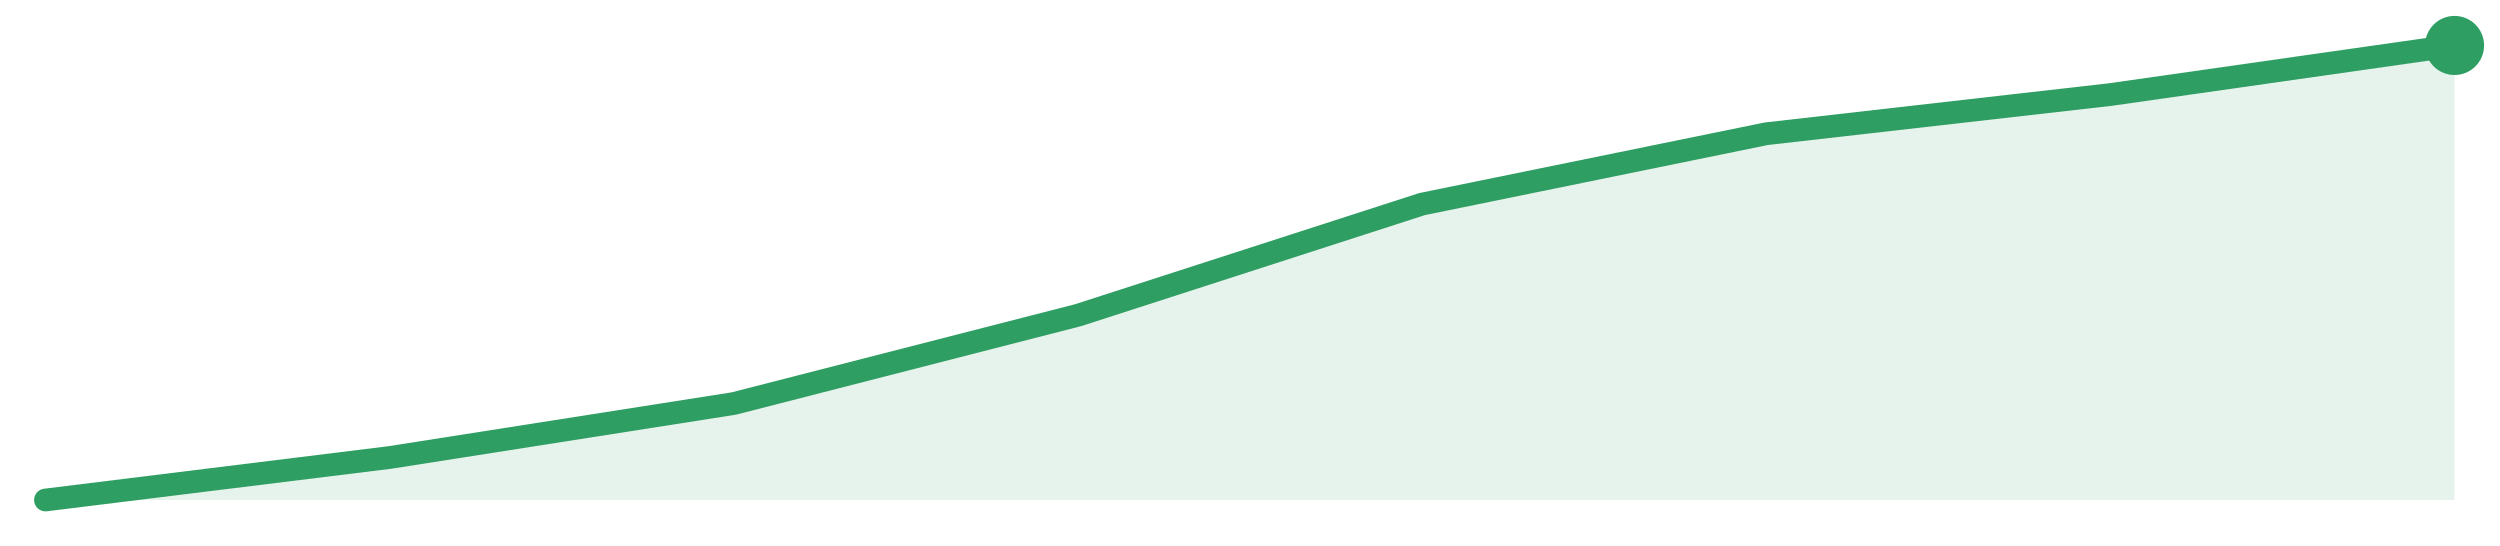
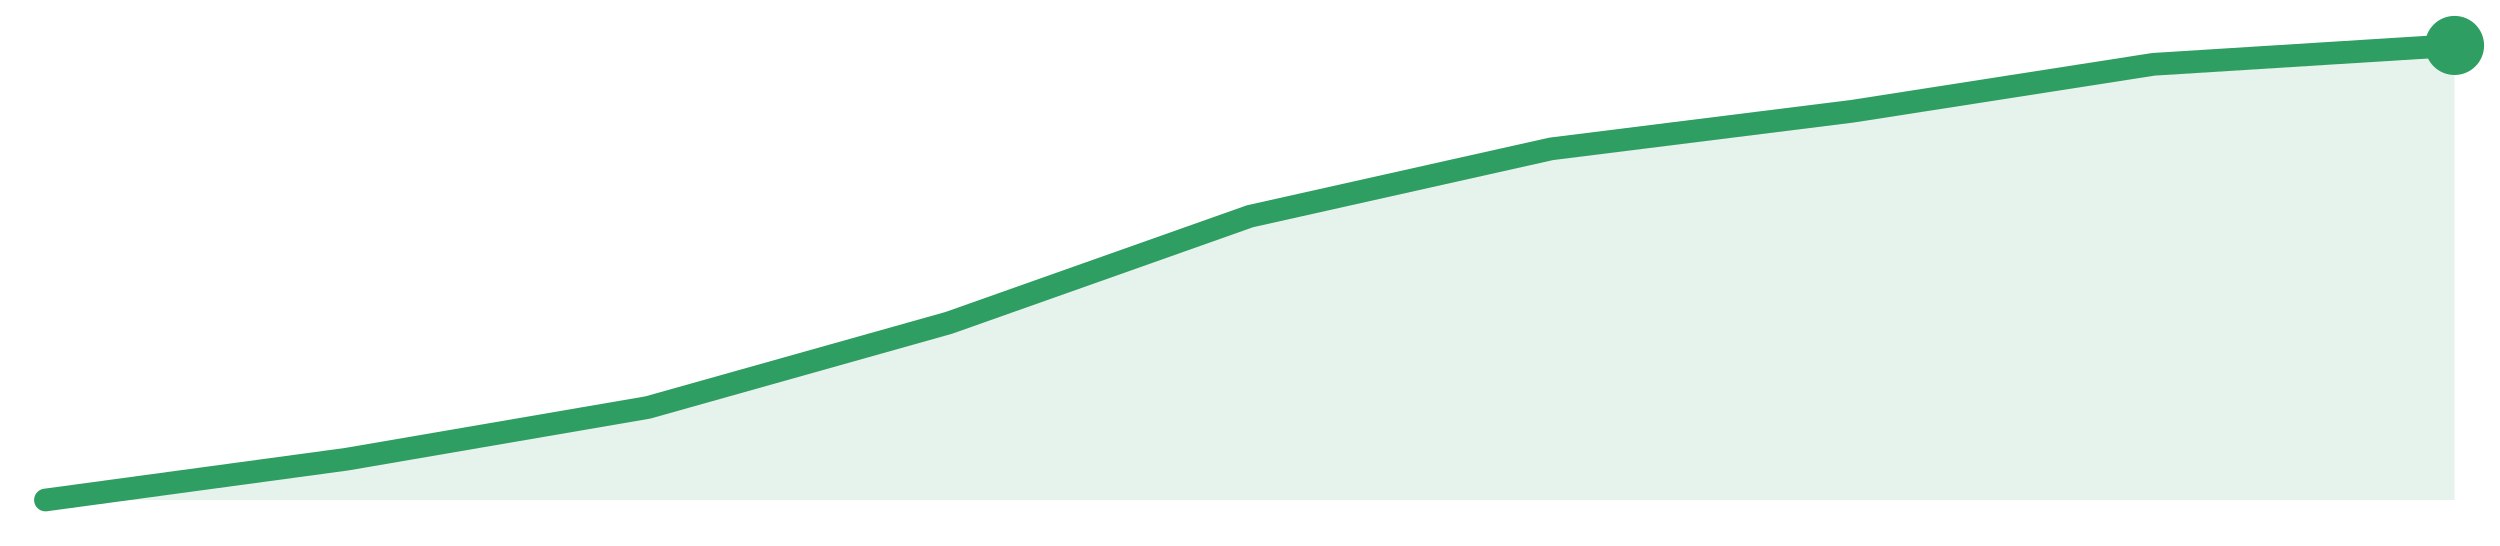
<svg xmlns="http://www.w3.org/2000/svg" width="220" height="48" viewBox="0 0 220 48" role="img" aria-label="trend">
-   <path d="M4.0,44.0 L4.0,44.0 L34.29,40.26 L64.57,35.51 L94.86,27.74 L125.14,17.96 L155.43,11.77 L185.71,8.32 L216.0,4.0 L216.0,44.0 Z" fill="#2f9e631f" />
-   <path d="M4.0,44.0 L34.29,40.26 L64.57,35.51 L94.86,27.74 L125.14,17.96 L155.43,11.77 L185.71,8.32 L216.0,4.0" fill="none" stroke="#2f9e63" stroke-width="2" stroke-linejoin="round" stroke-linecap="round" />
+   <path d="M4.0,44.0 L4.0,44.0 L30.5,40.41 L57.0,35.86 L83.5,28.41 L110.0,19.03 L136.5,13.1 L163.0,9.79 L189.5,5.66 L216.0,4.0 L216.0,44.0 Z" fill="#2f9e631f" />
+   <path d="M4.0,44.0 L30.5,40.41 L57.0,35.86 L83.5,28.41 L110.0,19.03 L136.5,13.1 L163.0,9.79 L189.5,5.66 L216.0,4.0" fill="none" stroke="#2f9e63" stroke-width="2" stroke-linejoin="round" stroke-linecap="round" />
  <circle cx="216.0" cy="4.0" r="2.6" fill="#2f9e63" />
</svg>
